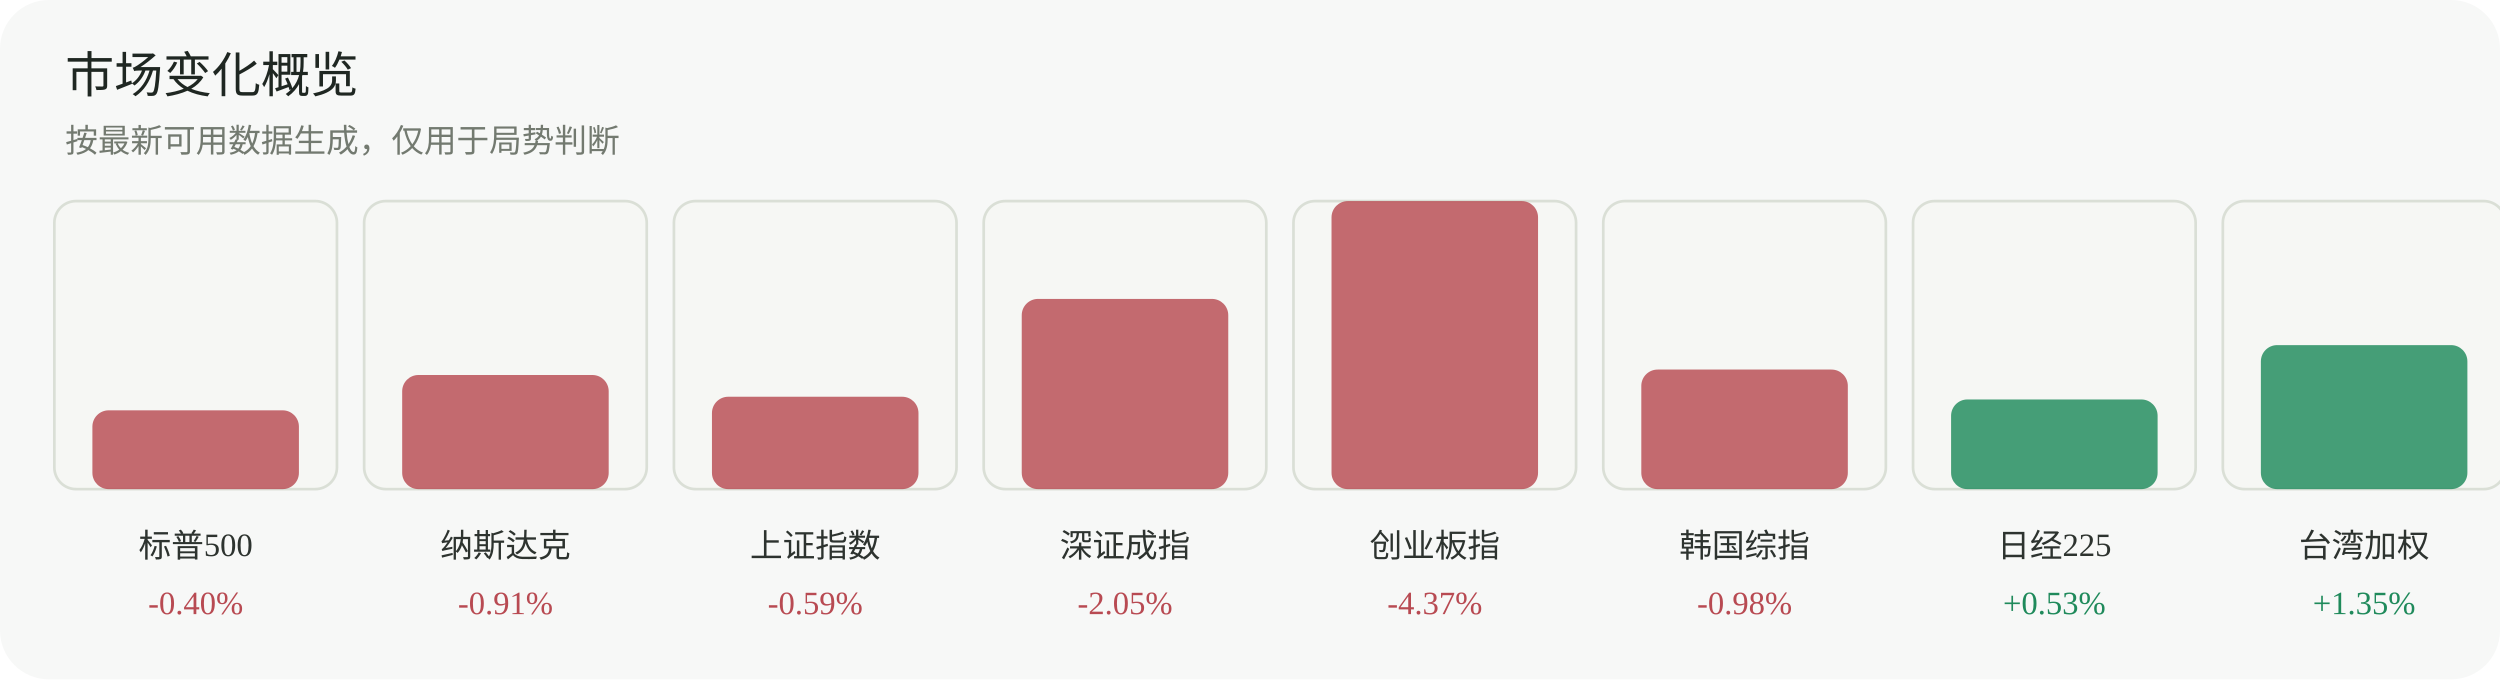
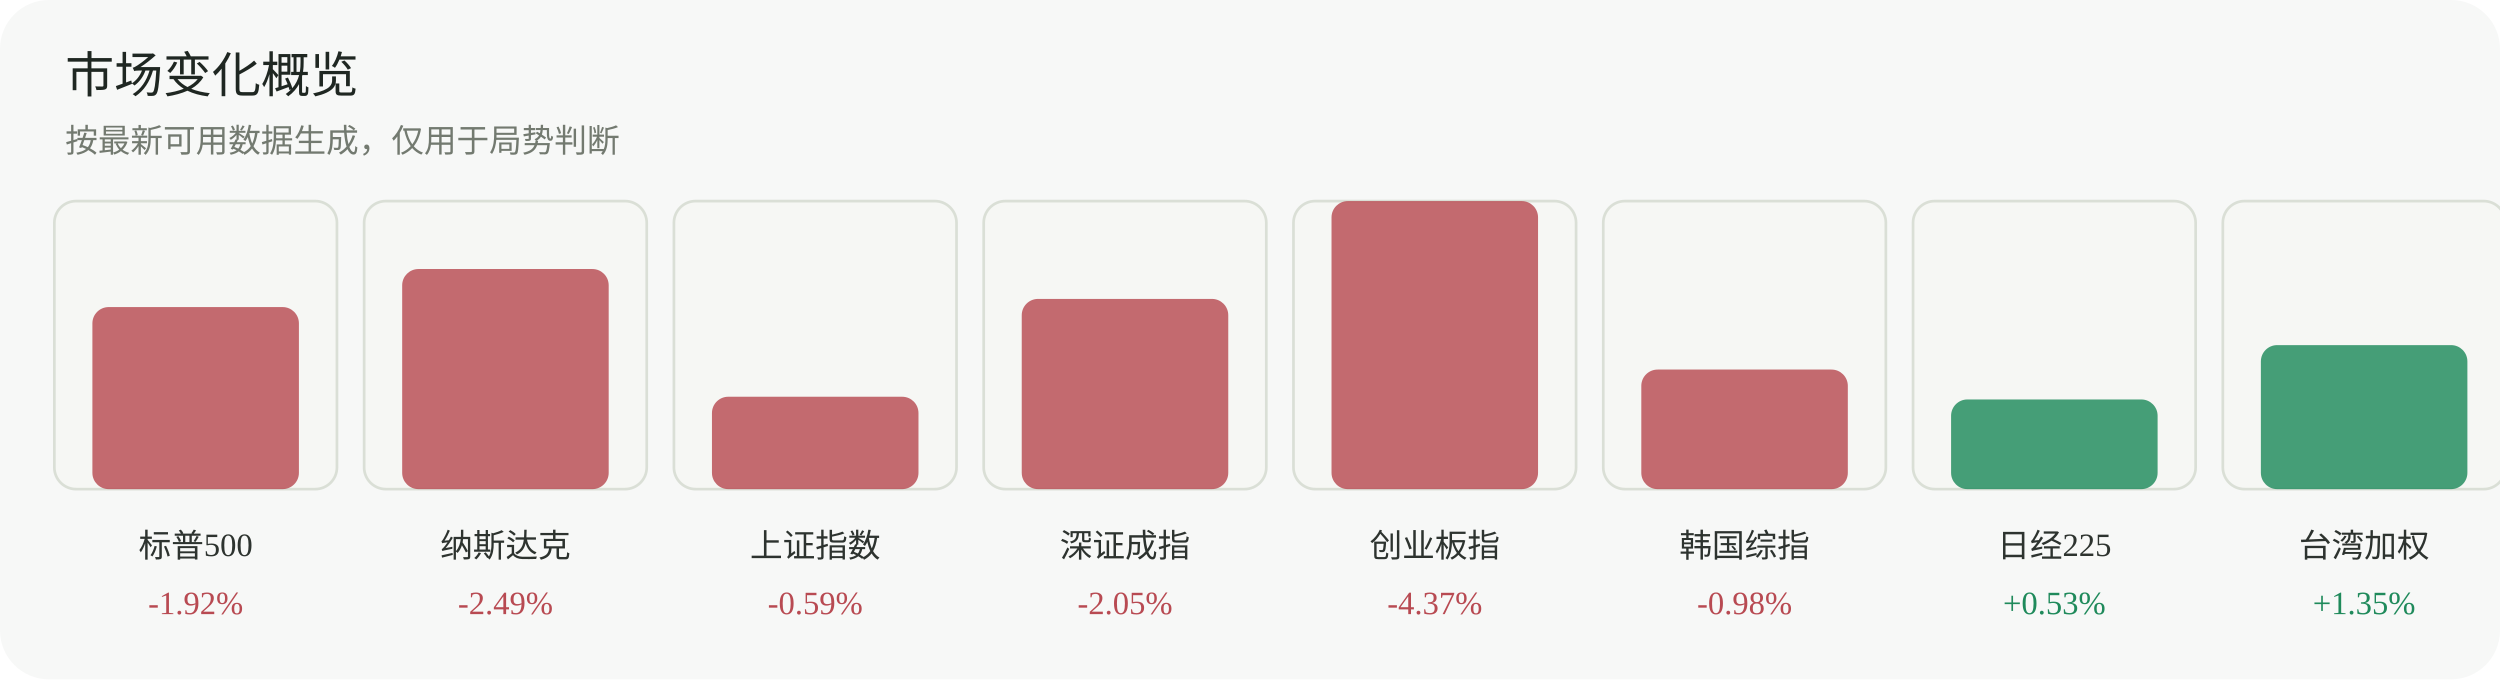
<svg xmlns="http://www.w3.org/2000/svg" width="920" height="250" viewBox="0 0 920 250" role="img" aria-label="市场变化概览">
  <rect width="920" height="250" rx="18" fill="#f7f8f7" />
  <text x="24" y="34" font-family="Inter, 'Segoe UI', sans-serif" font-size="18" fill="#1f2722">市场变化概览</text>
  <text x="24" y="56" font-family="Inter, 'Segoe UI', sans-serif" font-size="12" fill="#737a70">按最新可用数据生成，仅用于局势判断</text>
  <g>
    <rect x="20" y="74" width="104" height="106" rx="8" fill="#f6f7f4" stroke="#dadfd6" />
-     <rect x="34" y="151" width="76" height="29" rx="6" fill="#b84a52" opacity="0.82" />
+     <rect x="34" y="113" width="76" height="67" rx="6" fill="#b84a52" opacity="0.82" />
    <text x="72.0" y="205" text-anchor="middle" font-size="12" fill="#2d332f">标普500</text>
-     <text x="72.0" y="226" text-anchor="middle" font-size="12" fill="#b84a52">-0.40%</text>
+     <text x="72.0" y="226" text-anchor="middle" font-size="12" fill="#b84a52">-1.92%</text>
  </g>
  <g>
    <rect x="134" y="74" width="104" height="106" rx="8" fill="#f6f7f4" stroke="#dadfd6" />
-     <rect x="148" y="138" width="76" height="42" rx="6" fill="#b84a52" opacity="0.82" />
+     <rect x="148" y="99" width="76" height="81" rx="6" fill="#b84a52" opacity="0.82" />
    <text x="186.0" y="205" text-anchor="middle" font-size="12" fill="#2d332f">纳斯达克</text>
-     <text x="186.0" y="226" text-anchor="middle" font-size="12" fill="#b84a52">-0.91%</text>
+     <text x="186.0" y="226" text-anchor="middle" font-size="12" fill="#b84a52">-2.49%</text>
  </g>
  <g>
    <rect x="248" y="74" width="104" height="106" rx="8" fill="#f6f7f4" stroke="#dadfd6" />
    <rect x="262" y="146" width="76" height="34" rx="6" fill="#b84a52" opacity="0.82" />
    <text x="300.0" y="205" text-anchor="middle" font-size="12" fill="#2d332f">上证指数</text>
    <text x="300.0" y="226" text-anchor="middle" font-size="12" fill="#b84a52">-0.59%</text>
  </g>
  <g>
    <rect x="362" y="74" width="104" height="106" rx="8" fill="#f6f7f4" stroke="#dadfd6" />
    <rect x="376" y="110" width="76" height="70" rx="6" fill="#b84a52" opacity="0.82" />
    <text x="414.0" y="205" text-anchor="middle" font-size="12" fill="#2d332f">深证成指</text>
    <text x="414.0" y="226" text-anchor="middle" font-size="12" fill="#b84a52">-2.05%</text>
  </g>
  <g>
    <rect x="476" y="74" width="104" height="106" rx="8" fill="#f6f7f4" stroke="#dadfd6" />
    <rect x="490" y="74" width="76" height="106" rx="6" fill="#b84a52" opacity="0.82" />
    <text x="528.0" y="205" text-anchor="middle" font-size="12" fill="#2d332f">创业板指</text>
    <text x="528.0" y="226" text-anchor="middle" font-size="12" fill="#b84a52">-4.37%</text>
  </g>
  <g>
    <rect x="590" y="74" width="104" height="106" rx="8" fill="#f6f7f4" stroke="#dadfd6" />
    <rect x="604" y="136" width="76" height="44" rx="6" fill="#b84a52" opacity="0.82" />
    <text x="642.0" y="205" text-anchor="middle" font-size="12" fill="#2d332f">韩国综指</text>
    <text x="642.0" y="226" text-anchor="middle" font-size="12" fill="#b84a52">-0.98%</text>
  </g>
  <g>
    <rect x="704" y="74" width="104" height="106" rx="8" fill="#f6f7f4" stroke="#dadfd6" />
    <rect x="718" y="147" width="76" height="33" rx="6" fill="#1f8a5b" opacity="0.82" />
    <text x="756.0" y="205" text-anchor="middle" font-size="12" fill="#2d332f">日经225</text>
    <text x="756.0" y="226" text-anchor="middle" font-size="12" fill="#1f8a5b">+0.53%</text>
  </g>
  <g>
    <rect x="818" y="74" width="104" height="106" rx="8" fill="#f6f7f4" stroke="#dadfd6" />
    <rect x="832" y="127" width="76" height="53" rx="6" fill="#1f8a5b" opacity="0.82" />
    <text x="870.0" y="205" text-anchor="middle" font-size="12" fill="#2d332f">台湾加权</text>
    <text x="870.0" y="226" text-anchor="middle" font-size="12" fill="#1f8a5b">+1.35%</text>
  </g>
</svg>
